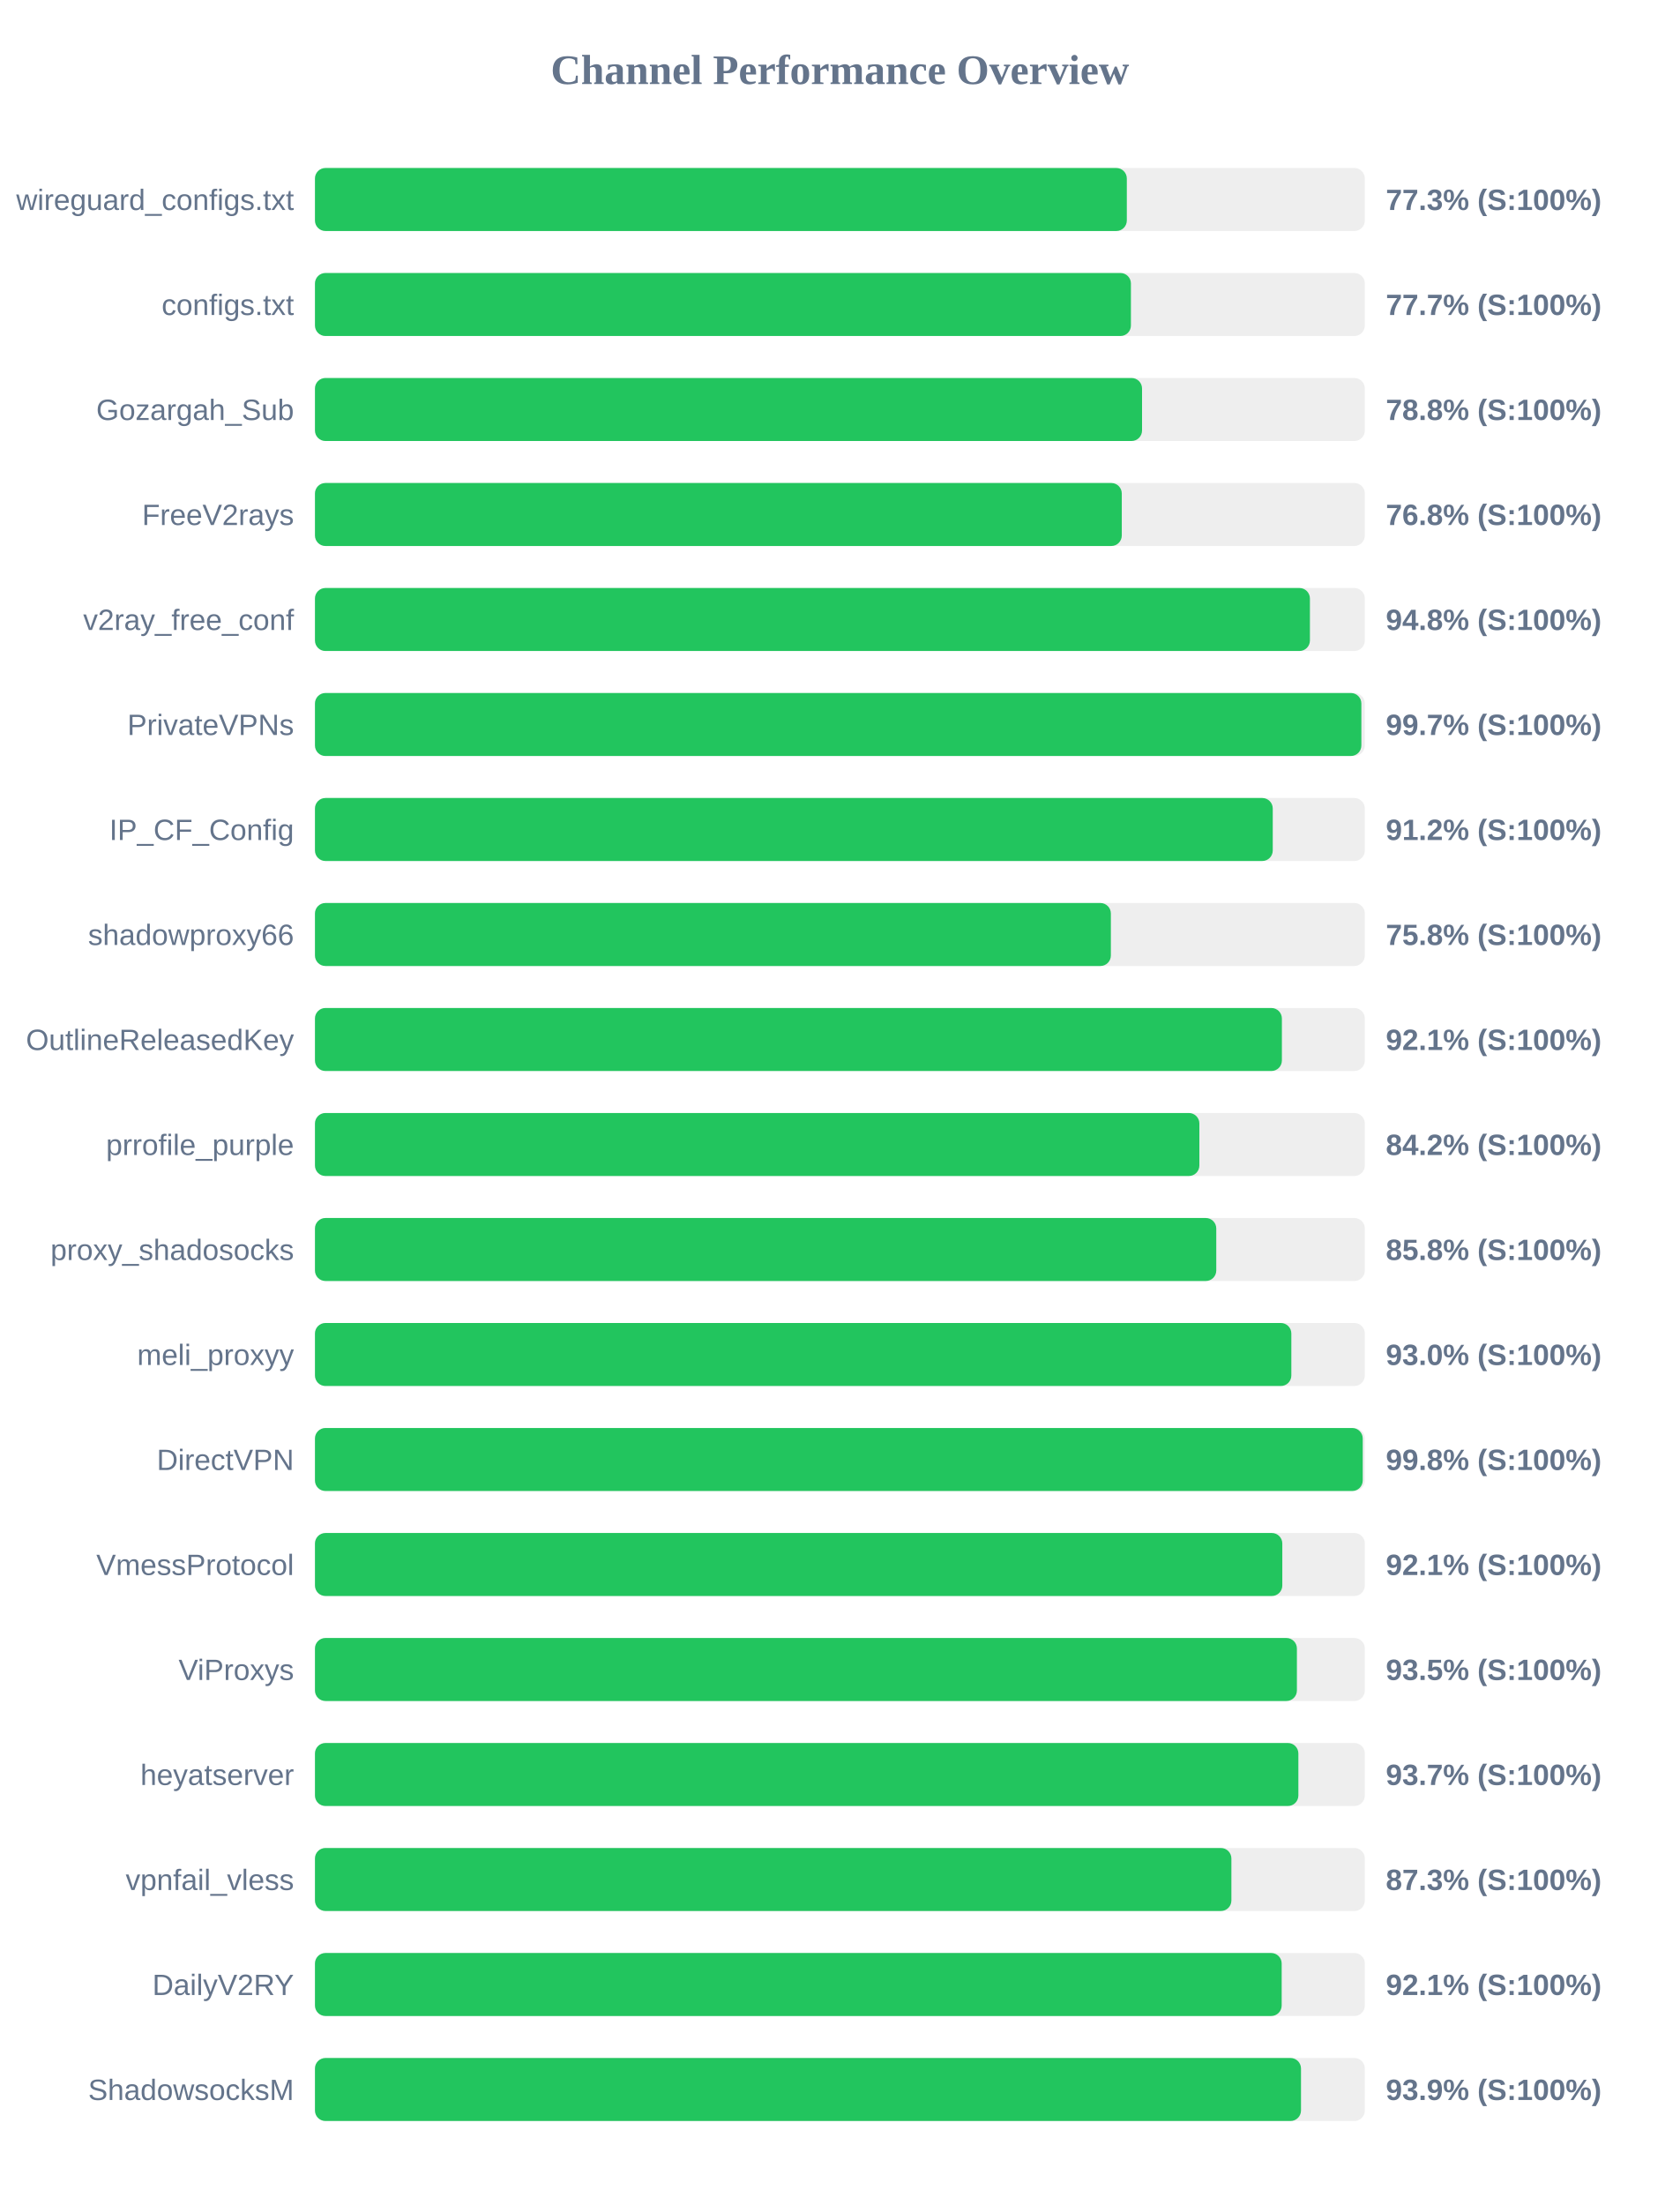
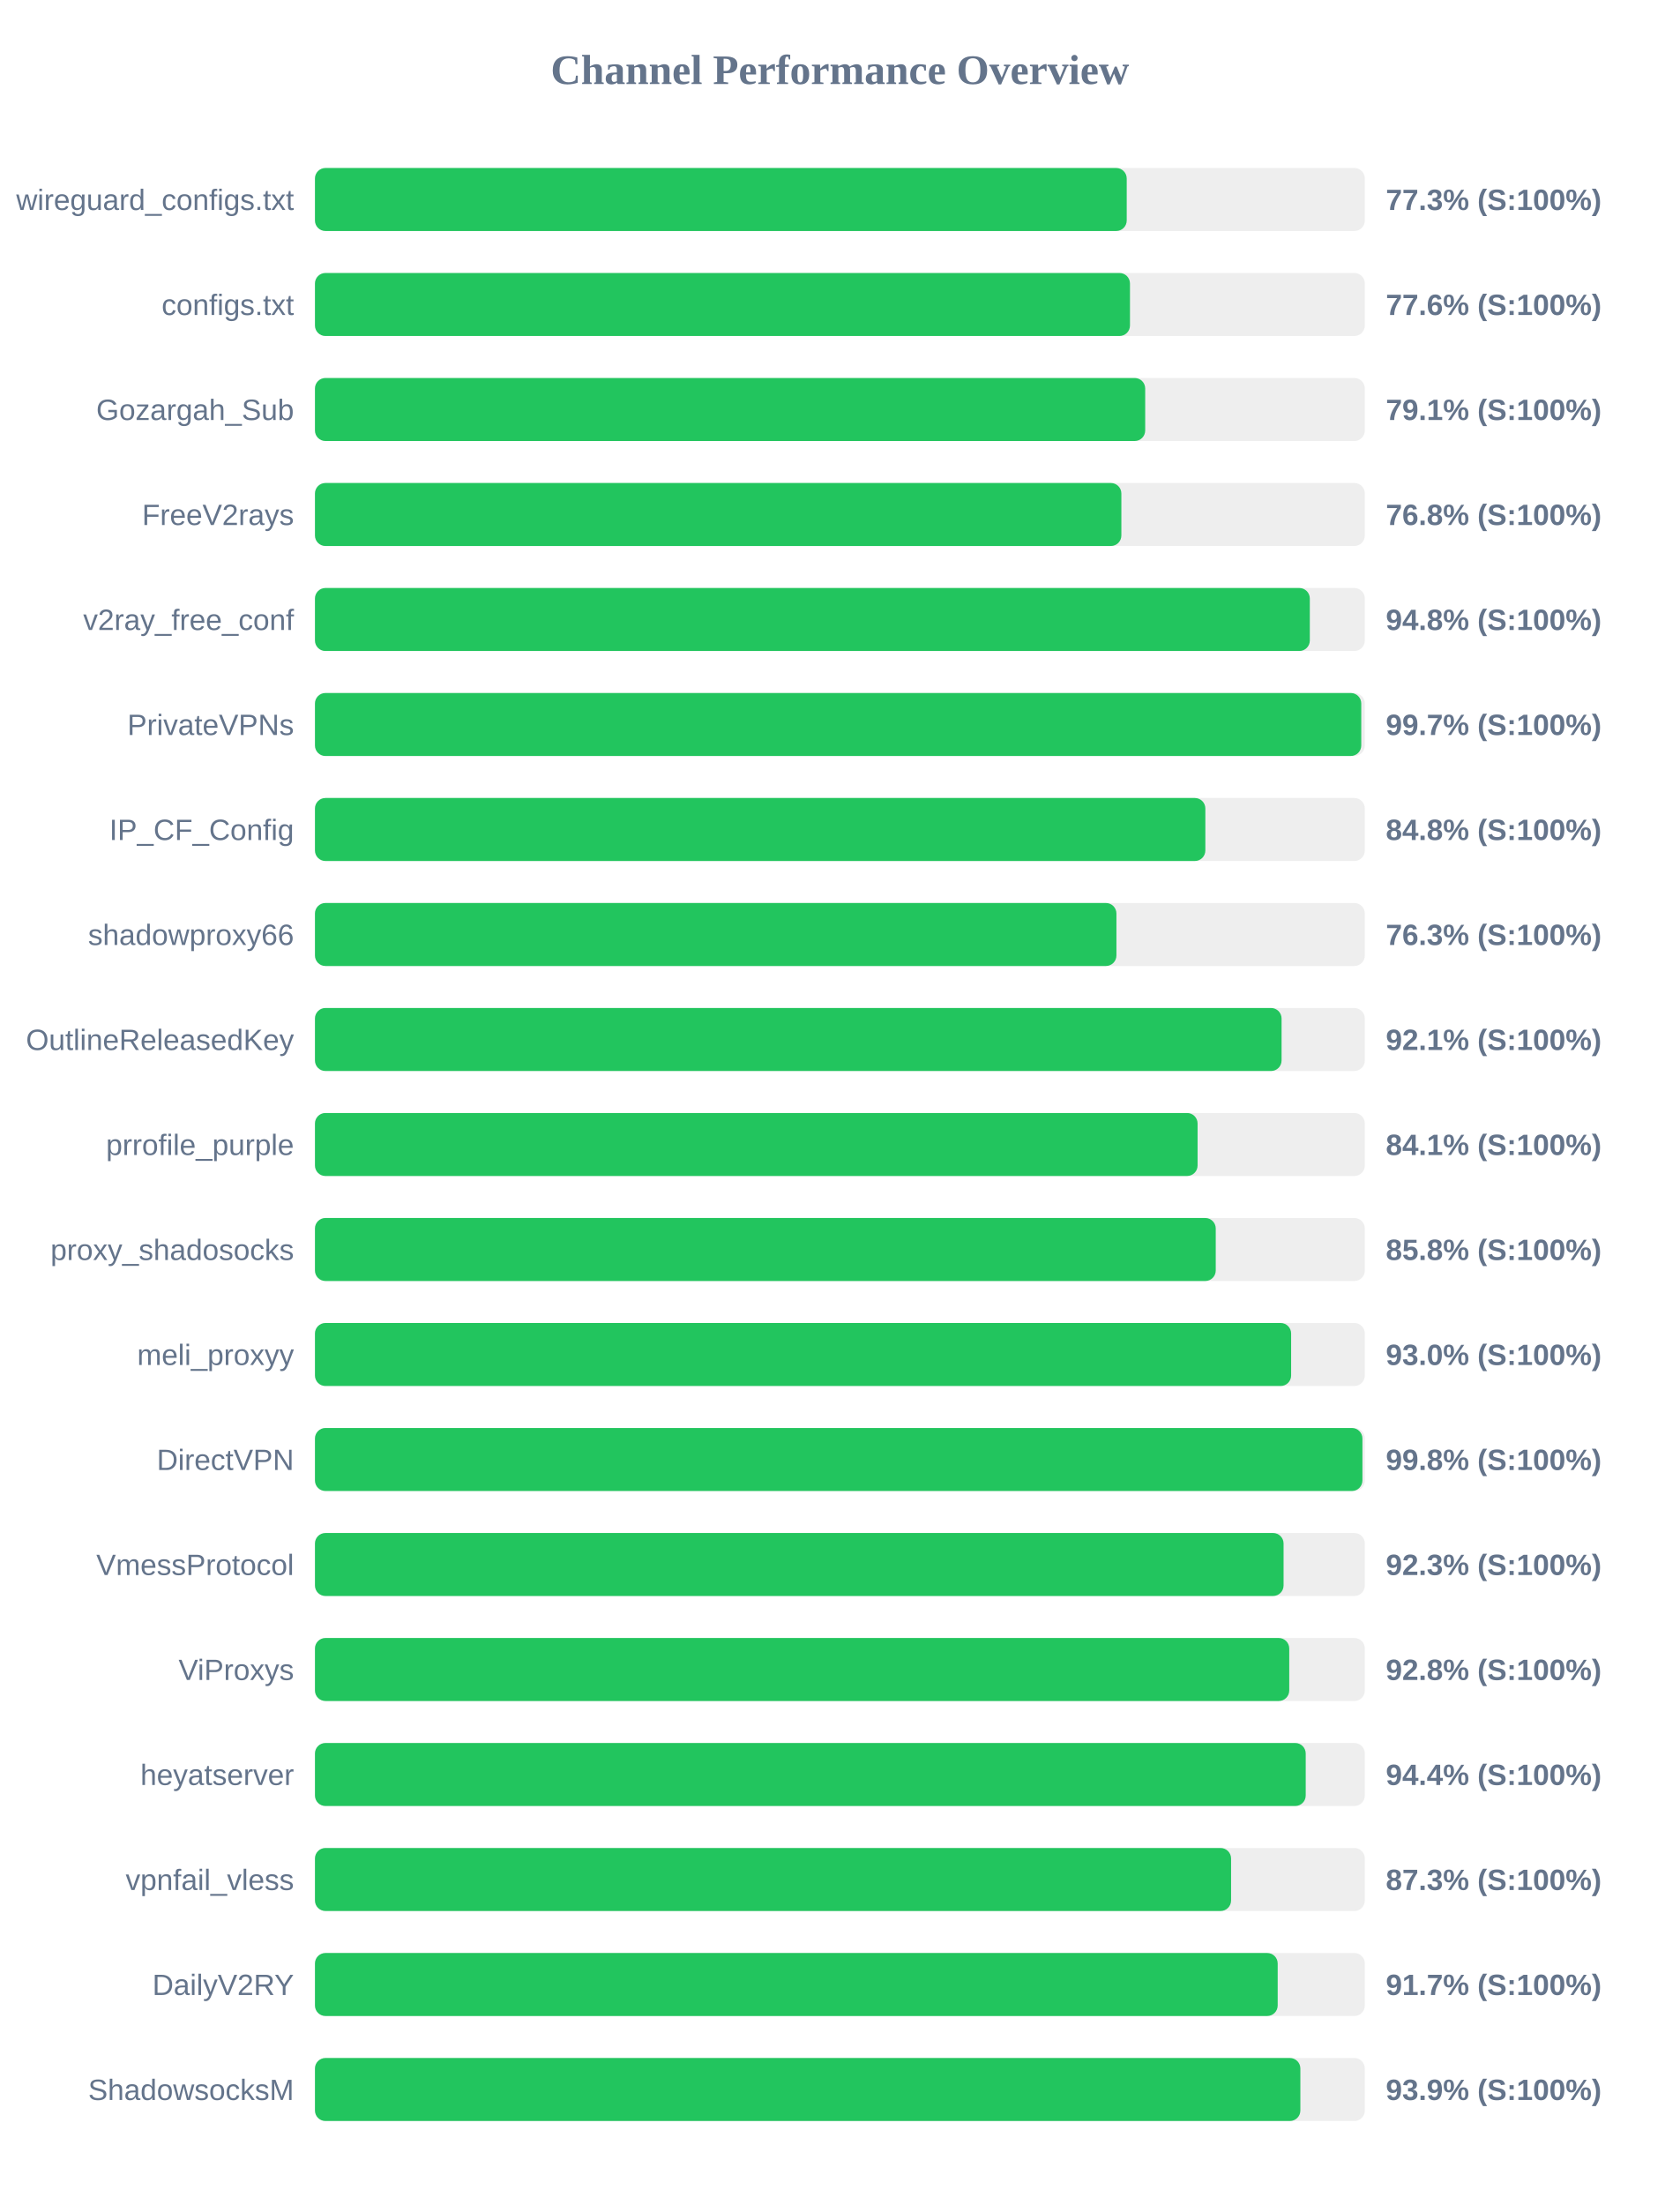
<svg xmlns="http://www.w3.org/2000/svg" width="800" height="1050" version="1.1">
  <style>
        .row { font: 14px Arial; fill: #64748b; }
        .score { font: bold 14px Arial; fill: #64748b; }
    </style>
  <text x="400" y="40" text-anchor="middle" font-size="20px" font-weight="bold" fill="#64748b">Channel Performance Overview</text>
  <rect x="150" y="80" width="500" height="30" fill="#eee" rx="5" />
-   <rect x="150" y="80" width="386.65" height="30" fill="#22c55e" rx="5" />
+   <rect x="150" y="80" width="386.6" height="30" fill="#22c55e" rx="5" />
  <text x="140" y="100" text-anchor="end" class="row">wireguard_configs.txt</text>
  <text x="660" y="100" text-anchor="start" class="score">77.3% (S:100%)</text>
  <rect x="150" y="130" width="500" height="30" fill="#eee" rx="5" />
-   <rect x="150" y="130" width="388.6" height="30" fill="#22c55e" rx="5" />
+   <rect x="150" y="130" width="388.15" height="30" fill="#22c55e" rx="5" />
  <text x="140" y="150" text-anchor="end" class="row">configs.txt</text>
-   <text x="660" y="150" text-anchor="start" class="score">77.7% (S:100%)</text>
+   <text x="660" y="150" text-anchor="start" class="score">77.6% (S:100%)</text>
  <rect x="150" y="180" width="500" height="30" fill="#eee" rx="5" />
-   <rect x="150" y="180" width="393.9" height="30" fill="#22c55e" rx="5" />
+   <rect x="150" y="180" width="395.4" height="30" fill="#22c55e" rx="5" />
  <text x="140" y="200" text-anchor="end" class="row">Gozargah_Sub</text>
-   <text x="660" y="200" text-anchor="start" class="score">78.8% (S:100%)</text>
+   <text x="660" y="200" text-anchor="start" class="score">79.1% (S:100%)</text>
  <rect x="150" y="230" width="500" height="30" fill="#eee" rx="5" />
-   <rect x="150" y="230" width="384.25" height="30" fill="#22c55e" rx="5" />
+   <rect x="150" y="230" width="384.05" height="30" fill="#22c55e" rx="5" />
  <text x="140" y="250" text-anchor="end" class="row">FreeV2rays</text>
  <text x="660" y="250" text-anchor="start" class="score">76.8% (S:100%)</text>
  <rect x="150" y="280" width="500" height="30" fill="#eee" rx="5" />
-   <rect x="150" y="280" width="473.85" height="30" fill="#22c55e" rx="5" />
+   <rect x="150" y="280" width="473.8" height="30" fill="#22c55e" rx="5" />
  <text x="140" y="300" text-anchor="end" class="row">v2ray_free_conf</text>
  <text x="660" y="300" text-anchor="start" class="score">94.8% (S:100%)</text>
  <rect x="150" y="330" width="500" height="30" fill="#eee" rx="5" />
-   <rect x="150" y="330" width="498.35" height="30" fill="#22c55e" rx="5" />
+   <rect x="150" y="330" width="498.3" height="30" fill="#22c55e" rx="5" />
  <text x="140" y="350" text-anchor="end" class="row">PrivateVPNs</text>
  <text x="660" y="350" text-anchor="start" class="score">99.7% (S:100%)</text>
  <rect x="150" y="380" width="500" height="30" fill="#eee" rx="5" />
-   <rect x="150" y="380" width="456.15" height="30" fill="#22c55e" rx="5" />
+   <rect x="150" y="380" width="424.05" height="30" fill="#22c55e" rx="5" />
  <text x="140" y="400" text-anchor="end" class="row">IP_CF_Config</text>
-   <text x="660" y="400" text-anchor="start" class="score">91.2% (S:100%)</text>
+   <text x="660" y="400" text-anchor="start" class="score">84.8% (S:100%)</text>
  <rect x="150" y="430" width="500" height="30" fill="#eee" rx="5" />
-   <rect x="150" y="430" width="379.05" height="30" fill="#22c55e" rx="5" />
+   <rect x="150" y="430" width="381.7" height="30" fill="#22c55e" rx="5" />
  <text x="140" y="450" text-anchor="end" class="row">shadowproxy66</text>
-   <text x="660" y="450" text-anchor="start" class="score">75.8% (S:100%)</text>
+   <text x="660" y="450" text-anchor="start" class="score">76.3% (S:100%)</text>
  <rect x="150" y="480" width="500" height="30" fill="#eee" rx="5" />
-   <rect x="150" y="480" width="460.5" height="30" fill="#22c55e" rx="5" />
+   <rect x="150" y="480" width="460.35" height="30" fill="#22c55e" rx="5" />
  <text x="140" y="500" text-anchor="end" class="row">OutlineReleasedKey</text>
  <text x="660" y="500" text-anchor="start" class="score">92.1% (S:100%)</text>
  <rect x="150" y="530" width="500" height="30" fill="#eee" rx="5" />
-   <rect x="150" y="530" width="421.2" height="30" fill="#22c55e" rx="5" />
+   <rect x="150" y="530" width="420.35" height="30" fill="#22c55e" rx="5" />
  <text x="140" y="550" text-anchor="end" class="row">prrofile_purple</text>
-   <text x="660" y="550" text-anchor="start" class="score">84.2% (S:100%)</text>
+   <text x="660" y="550" text-anchor="start" class="score">84.1% (S:100%)</text>
  <rect x="150" y="580" width="500" height="30" fill="#eee" rx="5" />
-   <rect x="150" y="580" width="429.25" height="30" fill="#22c55e" rx="5" />
+   <rect x="150" y="580" width="429.0" height="30" fill="#22c55e" rx="5" />
  <text x="140" y="600" text-anchor="end" class="row">proxy_shadosocks</text>
  <text x="660" y="600" text-anchor="start" class="score">85.8% (S:100%)</text>
  <rect x="150" y="630" width="500" height="30" fill="#eee" rx="5" />
-   <rect x="150" y="630" width="465.0" height="30" fill="#22c55e" rx="5" />
+   <rect x="150" y="630" width="464.9" height="30" fill="#22c55e" rx="5" />
  <text x="140" y="650" text-anchor="end" class="row">meli_proxyy</text>
  <text x="660" y="650" text-anchor="start" class="score">93.0% (S:100%)</text>
  <rect x="150" y="680" width="500" height="30" fill="#eee" rx="5" />
-   <rect x="150" y="680" width="499.0" height="30" fill="#22c55e" rx="5" />
+   <rect x="150" y="680" width="498.85" height="30" fill="#22c55e" rx="5" />
  <text x="140" y="700" text-anchor="end" class="row">DirectVPN</text>
  <text x="660" y="700" text-anchor="start" class="score">99.8% (S:100%)</text>
  <rect x="150" y="730" width="500" height="30" fill="#eee" rx="5" />
-   <rect x="150" y="730" width="460.7" height="30" fill="#22c55e" rx="5" />
+   <rect x="150" y="730" width="461.3" height="30" fill="#22c55e" rx="5" />
  <text x="140" y="750" text-anchor="end" class="row">VmessProtocol</text>
-   <text x="660" y="750" text-anchor="start" class="score">92.1% (S:100%)</text>
+   <text x="660" y="750" text-anchor="start" class="score">92.3% (S:100%)</text>
  <rect x="150" y="780" width="500" height="30" fill="#eee" rx="5" />
-   <rect x="150" y="780" width="467.65" height="30" fill="#22c55e" rx="5" />
+   <rect x="150" y="780" width="464.0" height="30" fill="#22c55e" rx="5" />
  <text x="140" y="800" text-anchor="end" class="row">ViProxys</text>
-   <text x="660" y="800" text-anchor="start" class="score">93.5% (S:100%)</text>
+   <text x="660" y="800" text-anchor="start" class="score">92.8% (S:100%)</text>
  <rect x="150" y="830" width="500" height="30" fill="#eee" rx="5" />
-   <rect x="150" y="830" width="468.35" height="30" fill="#22c55e" rx="5" />
+   <rect x="150" y="830" width="471.85" height="30" fill="#22c55e" rx="5" />
  <text x="140" y="850" text-anchor="end" class="row">heyatserver</text>
-   <text x="660" y="850" text-anchor="start" class="score">93.7% (S:100%)</text>
+   <text x="660" y="850" text-anchor="start" class="score">94.4% (S:100%)</text>
  <rect x="150" y="880" width="500" height="30" fill="#eee" rx="5" />
-   <rect x="150" y="880" width="436.45" height="30" fill="#22c55e" rx="5" />
+   <rect x="150" y="880" width="436.3" height="30" fill="#22c55e" rx="5" />
  <text x="140" y="900" text-anchor="end" class="row">vpnfail_vless</text>
  <text x="660" y="900" text-anchor="start" class="score">87.3% (S:100%)</text>
  <rect x="150" y="930" width="500" height="30" fill="#eee" rx="5" />
-   <rect x="150" y="930" width="460.4" height="30" fill="#22c55e" rx="5" />
+   <rect x="150" y="930" width="458.5" height="30" fill="#22c55e" rx="5" />
  <text x="140" y="950" text-anchor="end" class="row">DailyV2RY</text>
-   <text x="660" y="950" text-anchor="start" class="score">92.1% (S:100%)</text>
+   <text x="660" y="950" text-anchor="start" class="score">91.7% (S:100%)</text>
  <rect x="150" y="980" width="500" height="30" fill="#eee" rx="5" />
-   <rect x="150" y="980" width="469.6" height="30" fill="#22c55e" rx="5" />
+   <rect x="150" y="980" width="469.3" height="30" fill="#22c55e" rx="5" />
  <text x="140" y="1000" text-anchor="end" class="row">ShadowsocksM</text>
  <text x="660" y="1000" text-anchor="start" class="score">93.9% (S:100%)</text>
</svg>
